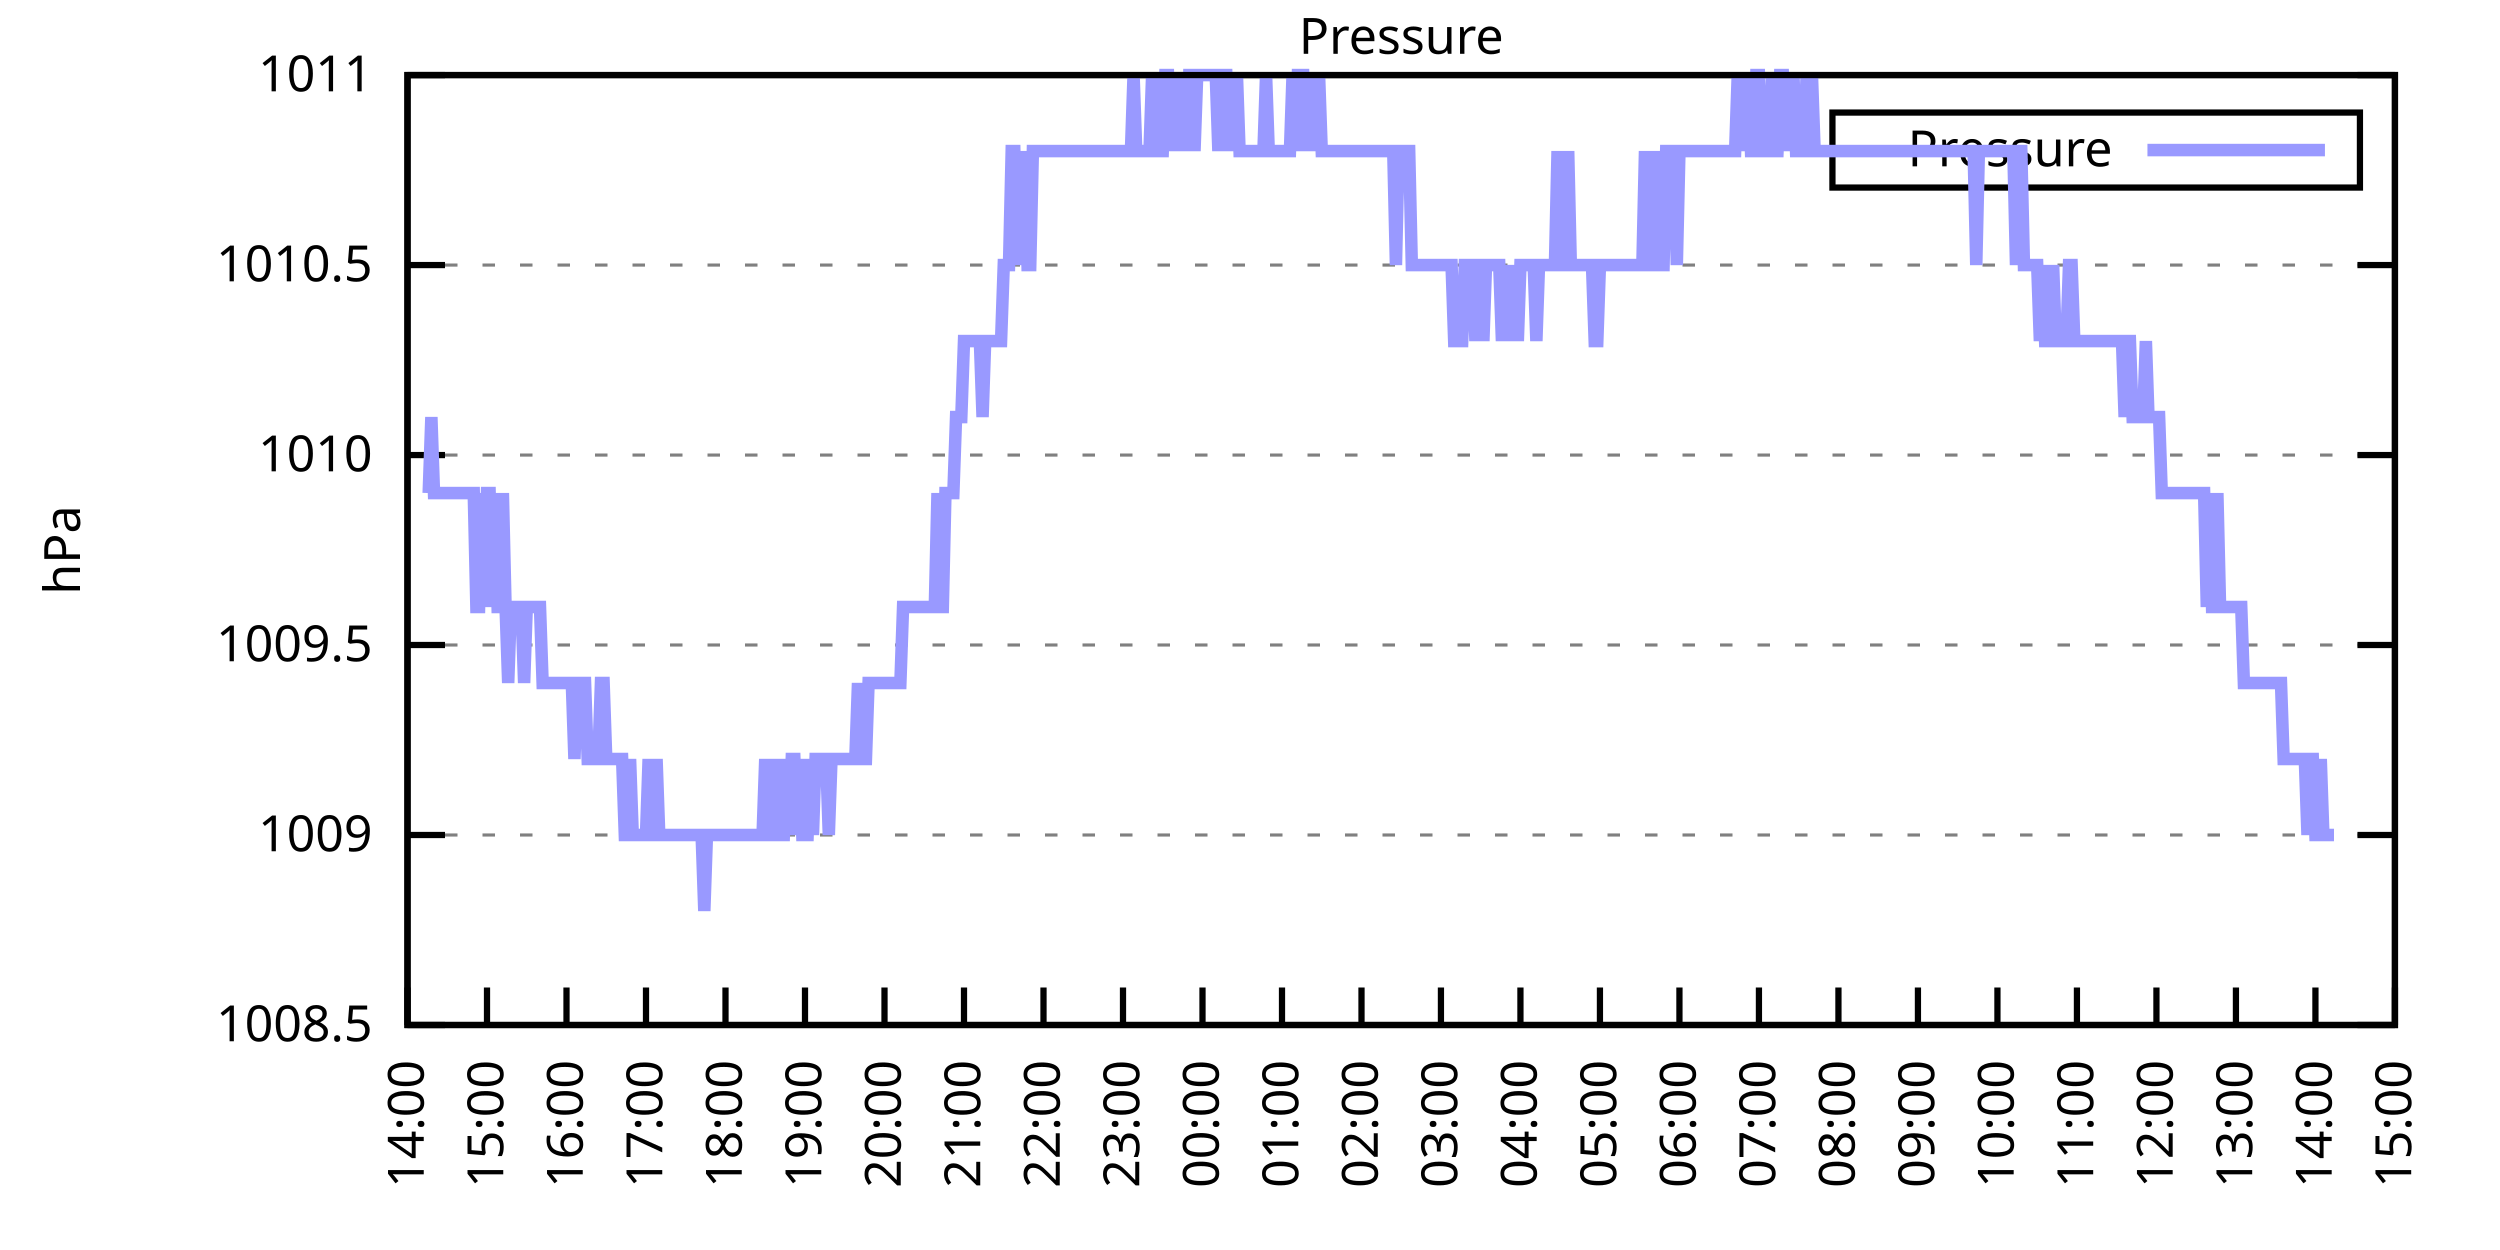
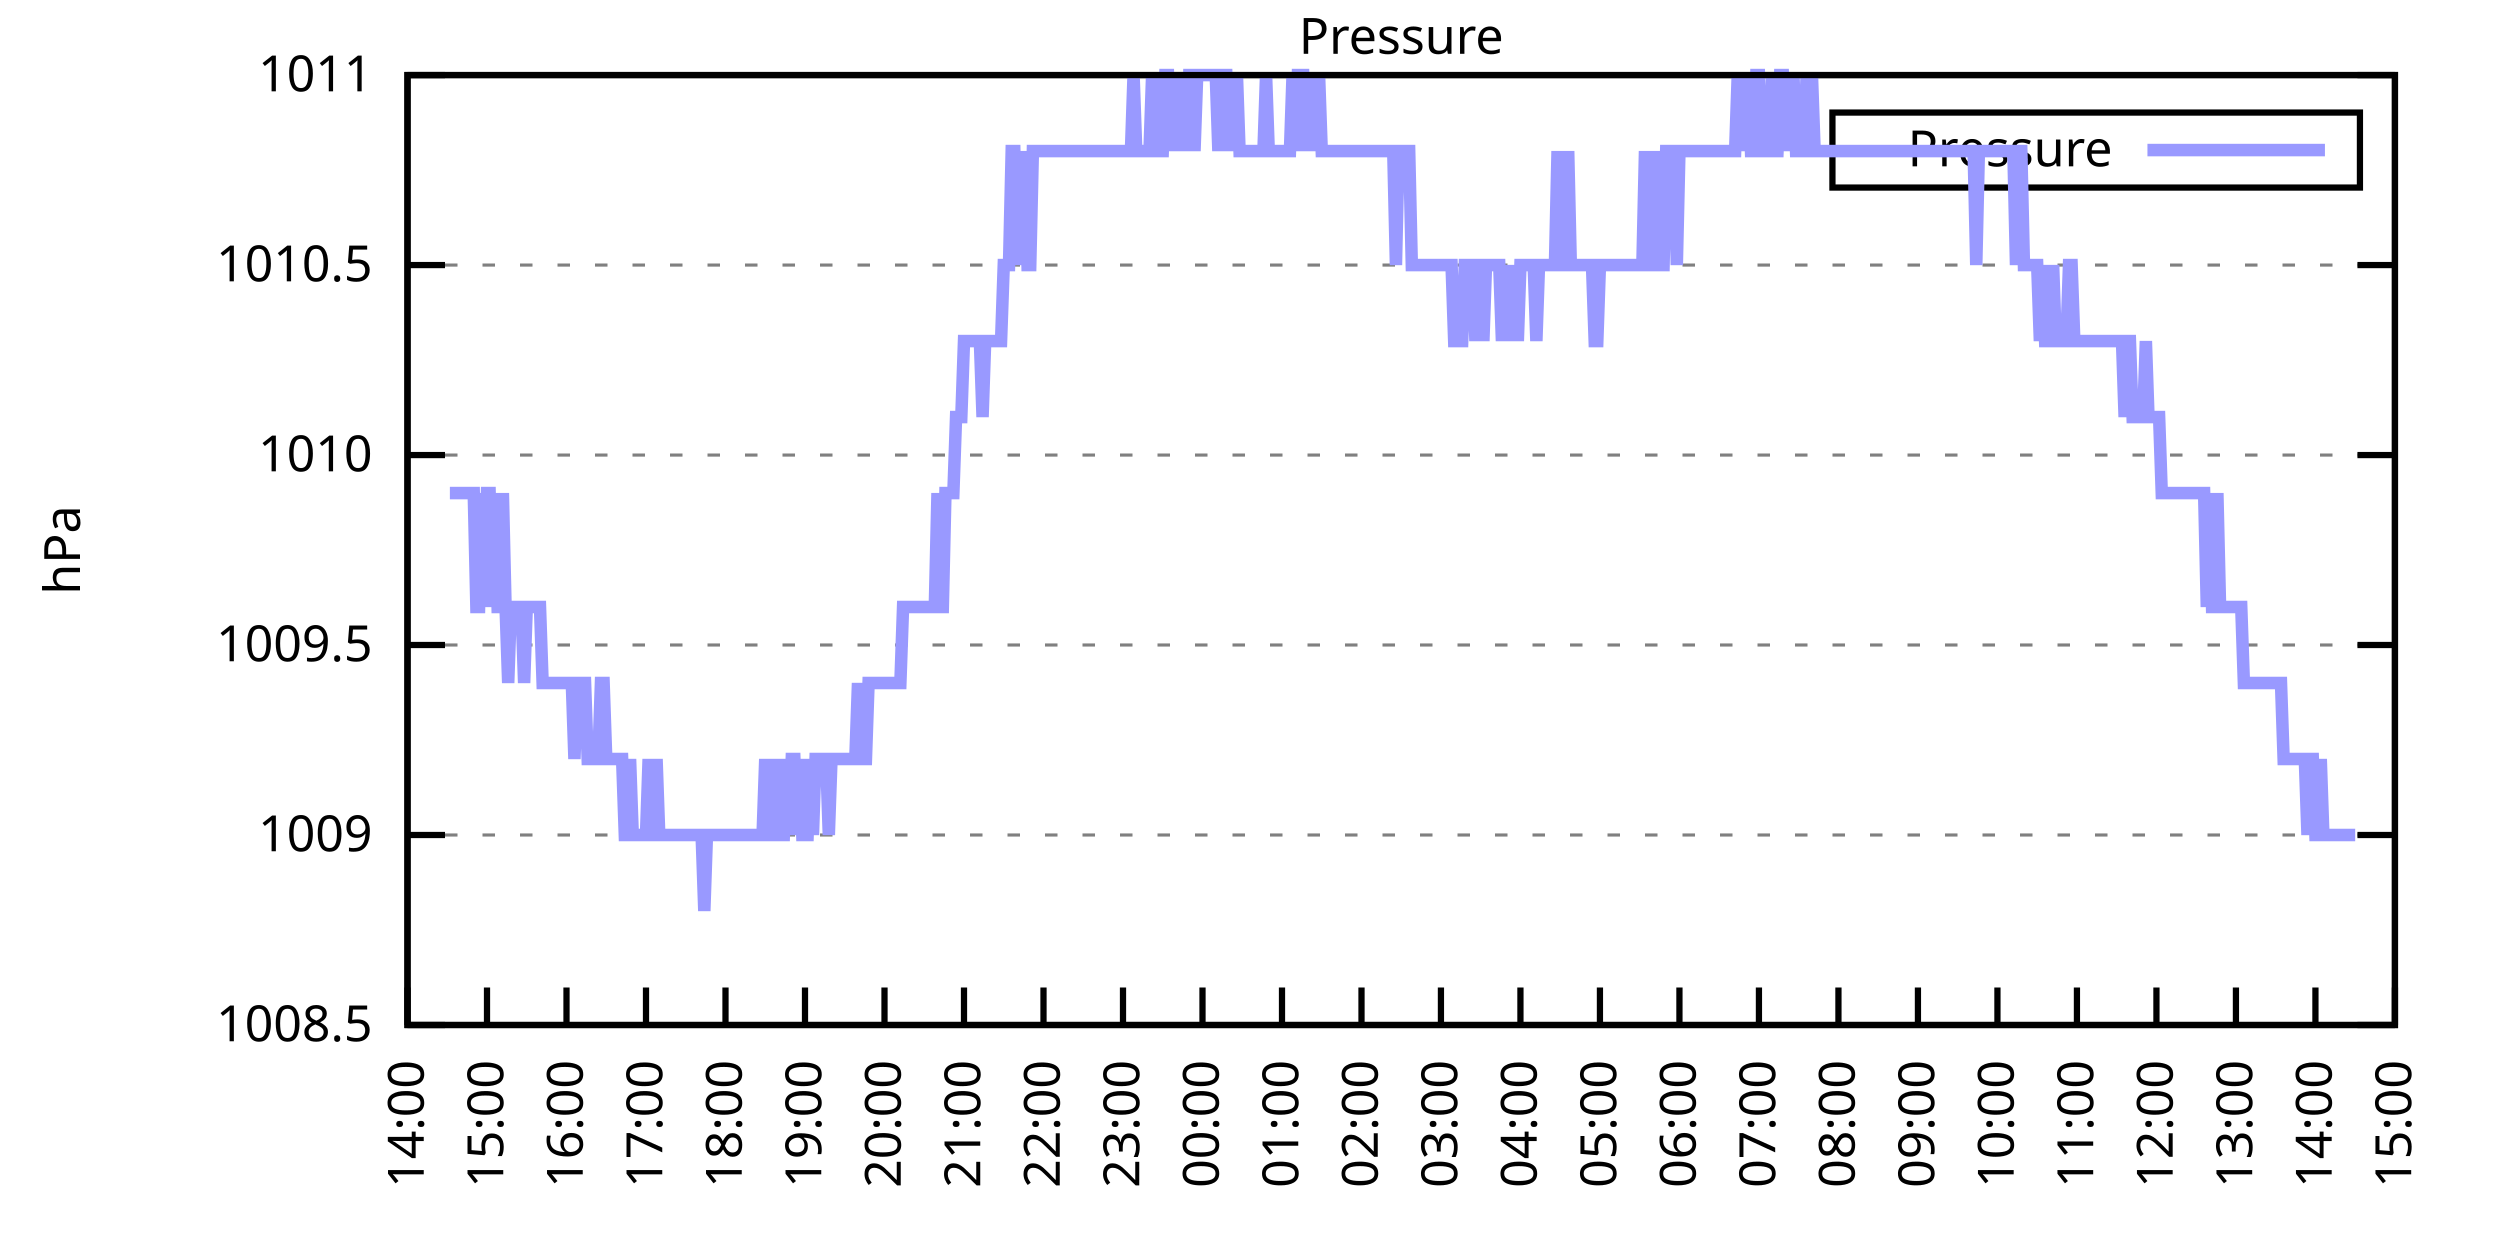
<svg xmlns="http://www.w3.org/2000/svg" xmlns:xlink="http://www.w3.org/1999/xlink" width="400" height="200" viewBox="0 0 400 200">
  <g id="gnuplot_canvas">
    <rect x="0" y="0" width="400" height="200" fill="none" />
    <defs>
      <circle id="gpDot" r="0.5" stroke-width="0.5" stroke="currentColor" />
      <path id="gpPt0" stroke-width="0.333" stroke="currentColor" d="M-1,0 h2 M0,-1 v2" />
      <path id="gpPt1" stroke-width="0.333" stroke="currentColor" d="M-1,-1 L1,1 M1,-1 L-1,1" />
      <path id="gpPt2" stroke-width="0.333" stroke="currentColor" d="M-1,0 L1,0 M0,-1 L0,1 M-1,-1 L1,1 M-1,1 L1,-1" />
      <rect id="gpPt3" stroke-width="0.333" stroke="currentColor" x="-1" y="-1" width="2" height="2" />
      <rect id="gpPt4" stroke-width="0.333" stroke="currentColor" fill="currentColor" x="-1" y="-1" width="2" height="2" />
      <circle id="gpPt5" stroke-width="0.333" stroke="currentColor" cx="0" cy="0" r="1" />
      <use xlink:href="#gpPt5" id="gpPt6" fill="currentColor" stroke="none" />
      <path id="gpPt7" stroke-width="0.333" stroke="currentColor" d="M0,-1.33 L-1.33,0.67 L1.33,0.67 z" />
      <use xlink:href="#gpPt7" id="gpPt8" fill="currentColor" stroke="none" />
      <use xlink:href="#gpPt7" id="gpPt9" stroke="currentColor" transform="rotate(180)" />
      <use xlink:href="#gpPt9" id="gpPt10" fill="currentColor" stroke="none" />
      <use xlink:href="#gpPt3" id="gpPt11" stroke="currentColor" transform="rotate(45)" />
      <use xlink:href="#gpPt11" id="gpPt12" fill="currentColor" stroke="none" />
      <path id="gpPt13" stroke-width="0.333" stroke="currentColor" d="M0,1.330 L1.265,0.411 L0.782,-1.067 L-0.782,-1.076 L-1.265,0.411 z" />
      <use xlink:href="#gpPt13" id="gpPt14" fill="currentColor" stroke="none" />
      <filter id="textbox" filterUnits="objectBoundingBox" x="0" y="0" height="1" width="1">
        <feFlood flood-color="white" flood-opacity="1" result="bgnd" />
        <feComposite in="SourceGraphic" in2="bgnd" operator="atop" />
      </filter>
      <filter id="greybox" filterUnits="objectBoundingBox" x="0" y="0" height="1" width="1">
        <feFlood flood-color="lightgrey" flood-opacity="1" result="grey" />
        <feComposite in="SourceGraphic" in2="grey" operator="atop" />
      </filter>
    </defs>
    <g fill="none" color="white" stroke="currentColor" stroke-width="1.00" stroke-linecap="butt" stroke-linejoin="miter">
</g>
    <g fill="none" color="black" stroke="currentColor" stroke-width="1.00" stroke-linecap="butt" stroke-linejoin="miter">
      <g stroke="none" shape-rendering="crispEdges">
        <polygon fill="rgb(255, 255, 255)" points="65.20,164.00 383.18,164.00 383.18,12.02 65.20,12.02 " />
      </g>
    </g>
    <g fill="none" color="black" stroke="currentColor" stroke-width="1.00" stroke-linecap="butt" stroke-linejoin="miter">
</g>
    <g fill="none" color="black" stroke="black" stroke-width="0.50" stroke-linecap="butt" stroke-linejoin="miter">
</g>
    <g fill="none" color="gray" stroke="currentColor" stroke-width="0.50" stroke-linecap="butt" stroke-linejoin="miter">
      <path stroke="gray" stroke-dasharray="2,4" class="gridline" d="M65.20,164.00 L383.19,164.00  " />
    </g>
    <g fill="none" color="gray" stroke="gray" stroke-width="1.00" stroke-linecap="butt" stroke-linejoin="miter">
</g>
    <g fill="none" color="black" stroke="currentColor" stroke-width="1.00" stroke-linecap="butt" stroke-linejoin="miter">
      <path stroke="black" d="M65.20,164.00 L71.20,164.00 M383.19,164.00 L377.19,164.00  " />
      <g transform="translate(59.60,166.60)" stroke="none" fill="black" font-family="Sans" font-size="8.00" text-anchor="end">
        <text>
          <tspan font-family="Sans"> 1008.5</tspan>
        </text>
      </g>
    </g>
    <g fill="none" color="black" stroke="currentColor" stroke-width="1.00" stroke-linecap="butt" stroke-linejoin="miter">
</g>
    <g fill="none" color="black" stroke="black" stroke-width="0.50" stroke-linecap="butt" stroke-linejoin="miter">
</g>
    <g fill="none" color="gray" stroke="currentColor" stroke-width="0.50" stroke-linecap="butt" stroke-linejoin="miter">
      <path stroke="gray" stroke-dasharray="2,4" class="gridline" d="M65.20,133.60 L383.19,133.60  " />
    </g>
    <g fill="none" color="gray" stroke="gray" stroke-width="1.00" stroke-linecap="butt" stroke-linejoin="miter">
</g>
    <g fill="none" color="black" stroke="currentColor" stroke-width="1.00" stroke-linecap="butt" stroke-linejoin="miter">
      <path stroke="black" d="M65.20,133.60 L71.20,133.60 M383.19,133.60 L377.19,133.60  " />
      <g transform="translate(59.60,136.20)" stroke="none" fill="black" font-family="Sans" font-size="8.00" text-anchor="end">
        <text>
          <tspan font-family="Sans"> 1009</tspan>
        </text>
      </g>
    </g>
    <g fill="none" color="black" stroke="currentColor" stroke-width="1.00" stroke-linecap="butt" stroke-linejoin="miter">
</g>
    <g fill="none" color="black" stroke="black" stroke-width="0.50" stroke-linecap="butt" stroke-linejoin="miter">
</g>
    <g fill="none" color="gray" stroke="currentColor" stroke-width="0.50" stroke-linecap="butt" stroke-linejoin="miter">
      <path stroke="gray" stroke-dasharray="2,4" class="gridline" d="M65.20,103.20 L383.19,103.20  " />
    </g>
    <g fill="none" color="gray" stroke="gray" stroke-width="1.00" stroke-linecap="butt" stroke-linejoin="miter">
</g>
    <g fill="none" color="black" stroke="currentColor" stroke-width="1.00" stroke-linecap="butt" stroke-linejoin="miter">
      <path stroke="black" d="M65.20,103.20 L71.20,103.20 M383.19,103.20 L377.19,103.20  " />
      <g transform="translate(59.60,105.80)" stroke="none" fill="black" font-family="Sans" font-size="8.00" text-anchor="end">
        <text>
          <tspan font-family="Sans"> 1009.5</tspan>
        </text>
      </g>
    </g>
    <g fill="none" color="black" stroke="currentColor" stroke-width="1.00" stroke-linecap="butt" stroke-linejoin="miter">
</g>
    <g fill="none" color="black" stroke="black" stroke-width="0.50" stroke-linecap="butt" stroke-linejoin="miter">
</g>
    <g fill="none" color="gray" stroke="currentColor" stroke-width="0.50" stroke-linecap="butt" stroke-linejoin="miter">
      <path stroke="gray" stroke-dasharray="2,4" class="gridline" d="M65.20,72.81 L383.19,72.81  " />
    </g>
    <g fill="none" color="gray" stroke="gray" stroke-width="1.00" stroke-linecap="butt" stroke-linejoin="miter">
</g>
    <g fill="none" color="black" stroke="currentColor" stroke-width="1.00" stroke-linecap="butt" stroke-linejoin="miter">
      <path stroke="black" d="M65.20,72.81 L71.20,72.81 M383.19,72.81 L377.19,72.81  " />
      <g transform="translate(59.60,75.41)" stroke="none" fill="black" font-family="Sans" font-size="8.00" text-anchor="end">
        <text>
          <tspan font-family="Sans"> 1010</tspan>
        </text>
      </g>
    </g>
    <g fill="none" color="black" stroke="currentColor" stroke-width="1.00" stroke-linecap="butt" stroke-linejoin="miter">
</g>
    <g fill="none" color="black" stroke="black" stroke-width="0.50" stroke-linecap="butt" stroke-linejoin="miter">
</g>
    <g fill="none" color="gray" stroke="currentColor" stroke-width="0.50" stroke-linecap="butt" stroke-linejoin="miter">
      <path stroke="gray" stroke-dasharray="2,4" class="gridline" d="M65.20,42.41 L383.19,42.41  " />
    </g>
    <g fill="none" color="gray" stroke="gray" stroke-width="1.00" stroke-linecap="butt" stroke-linejoin="miter">
</g>
    <g fill="none" color="black" stroke="currentColor" stroke-width="1.00" stroke-linecap="butt" stroke-linejoin="miter">
      <path stroke="black" d="M65.20,42.41 L71.20,42.41 M383.19,42.41 L377.19,42.41  " />
      <g transform="translate(59.60,45.01)" stroke="none" fill="black" font-family="Sans" font-size="8.00" text-anchor="end">
        <text>
          <tspan font-family="Sans"> 1010.5</tspan>
        </text>
      </g>
    </g>
    <g fill="none" color="black" stroke="currentColor" stroke-width="1.00" stroke-linecap="butt" stroke-linejoin="miter">
</g>
    <g fill="none" color="black" stroke="black" stroke-width="0.50" stroke-linecap="butt" stroke-linejoin="miter">
</g>
    <g fill="none" color="gray" stroke="currentColor" stroke-width="0.50" stroke-linecap="butt" stroke-linejoin="miter">
      <path stroke="gray" stroke-dasharray="2,4" class="gridline" d="M65.20,12.01 L383.19,12.01  " />
    </g>
    <g fill="none" color="gray" stroke="gray" stroke-width="1.00" stroke-linecap="butt" stroke-linejoin="miter">
</g>
    <g fill="none" color="black" stroke="currentColor" stroke-width="1.00" stroke-linecap="butt" stroke-linejoin="miter">
      <path stroke="black" d="M65.20,12.01 L71.20,12.01 M383.19,12.01 L377.19,12.01  " />
      <g transform="translate(59.60,14.61)" stroke="none" fill="black" font-family="Sans" font-size="8.00" text-anchor="end">
        <text>
          <tspan font-family="Sans"> 1011</tspan>
        </text>
      </g>
    </g>
    <g fill="none" color="black" stroke="currentColor" stroke-width="1.00" stroke-linecap="butt" stroke-linejoin="miter">
      <path stroke="black" d="M65.20,164.00 L65.20,158.00  " />
      <g transform="translate(67.80,169.60) rotate(270.00)" stroke="none" fill="black" font-family="Sans" font-size="8.00" text-anchor="end">
        <text>
          <tspan font-family="Sans">14:00</tspan>
        </text>
      </g>
    </g>
    <g fill="none" color="black" stroke="currentColor" stroke-width="1.00" stroke-linecap="butt" stroke-linejoin="miter">
      <path stroke="black" d="M77.92,164.00 L77.92,158.00  " />
      <g transform="translate(80.52,169.60) rotate(270.00)" stroke="none" fill="black" font-family="Sans" font-size="8.00" text-anchor="end">
        <text>
          <tspan font-family="Sans">15:00</tspan>
        </text>
      </g>
    </g>
    <g fill="none" color="black" stroke="currentColor" stroke-width="1.00" stroke-linecap="butt" stroke-linejoin="miter">
      <path stroke="black" d="M90.64,164.00 L90.64,158.00  " />
      <g transform="translate(93.24,169.60) rotate(270.00)" stroke="none" fill="black" font-family="Sans" font-size="8.00" text-anchor="end">
        <text>
          <tspan font-family="Sans">16:00</tspan>
        </text>
      </g>
    </g>
    <g fill="none" color="black" stroke="currentColor" stroke-width="1.00" stroke-linecap="butt" stroke-linejoin="miter">
      <path stroke="black" d="M103.36,164.00 L103.36,158.00  " />
      <g transform="translate(105.96,169.60) rotate(270.00)" stroke="none" fill="black" font-family="Sans" font-size="8.00" text-anchor="end">
        <text>
          <tspan font-family="Sans">17:00</tspan>
        </text>
      </g>
    </g>
    <g fill="none" color="black" stroke="currentColor" stroke-width="1.00" stroke-linecap="butt" stroke-linejoin="miter">
      <path stroke="black" d="M116.08,164.00 L116.08,158.00  " />
      <g transform="translate(118.68,169.60) rotate(270.00)" stroke="none" fill="black" font-family="Sans" font-size="8.00" text-anchor="end">
        <text>
          <tspan font-family="Sans">18:00</tspan>
        </text>
      </g>
    </g>
    <g fill="none" color="black" stroke="currentColor" stroke-width="1.00" stroke-linecap="butt" stroke-linejoin="miter">
      <path stroke="black" d="M128.80,164.00 L128.80,158.00  " />
      <g transform="translate(131.40,169.60) rotate(270.00)" stroke="none" fill="black" font-family="Sans" font-size="8.00" text-anchor="end">
        <text>
          <tspan font-family="Sans">19:00</tspan>
        </text>
      </g>
    </g>
    <g fill="none" color="black" stroke="currentColor" stroke-width="1.00" stroke-linecap="butt" stroke-linejoin="miter">
      <path stroke="black" d="M141.52,164.00 L141.52,158.00  " />
      <g transform="translate(144.12,169.60) rotate(270.00)" stroke="none" fill="black" font-family="Sans" font-size="8.00" text-anchor="end">
        <text>
          <tspan font-family="Sans">20:00</tspan>
        </text>
      </g>
    </g>
    <g fill="none" color="black" stroke="currentColor" stroke-width="1.00" stroke-linecap="butt" stroke-linejoin="miter">
      <path stroke="black" d="M154.24,164.00 L154.24,158.00  " />
      <g transform="translate(156.84,169.60) rotate(270.00)" stroke="none" fill="black" font-family="Sans" font-size="8.00" text-anchor="end">
        <text>
          <tspan font-family="Sans">21:00</tspan>
        </text>
      </g>
    </g>
    <g fill="none" color="black" stroke="currentColor" stroke-width="1.00" stroke-linecap="butt" stroke-linejoin="miter">
      <path stroke="black" d="M166.96,164.00 L166.96,158.00  " />
      <g transform="translate(169.56,169.60) rotate(270.00)" stroke="none" fill="black" font-family="Sans" font-size="8.00" text-anchor="end">
        <text>
          <tspan font-family="Sans">22:00</tspan>
        </text>
      </g>
    </g>
    <g fill="none" color="black" stroke="currentColor" stroke-width="1.00" stroke-linecap="butt" stroke-linejoin="miter">
      <path stroke="black" d="M179.68,164.00 L179.68,158.00  " />
      <g transform="translate(182.28,169.60) rotate(270.00)" stroke="none" fill="black" font-family="Sans" font-size="8.00" text-anchor="end">
        <text>
          <tspan font-family="Sans">23:00</tspan>
        </text>
      </g>
    </g>
    <g fill="none" color="black" stroke="currentColor" stroke-width="1.00" stroke-linecap="butt" stroke-linejoin="miter">
      <path stroke="black" d="M192.40,164.00 L192.40,158.00  " />
      <g transform="translate(195.00,169.60) rotate(270.00)" stroke="none" fill="black" font-family="Sans" font-size="8.00" text-anchor="end">
        <text>
          <tspan font-family="Sans">00:00</tspan>
        </text>
      </g>
    </g>
    <g fill="none" color="black" stroke="currentColor" stroke-width="1.00" stroke-linecap="butt" stroke-linejoin="miter">
      <path stroke="black" d="M205.12,164.00 L205.12,158.00  " />
      <g transform="translate(207.72,169.60) rotate(270.00)" stroke="none" fill="black" font-family="Sans" font-size="8.00" text-anchor="end">
        <text>
          <tspan font-family="Sans">01:00</tspan>
        </text>
      </g>
    </g>
    <g fill="none" color="black" stroke="currentColor" stroke-width="1.00" stroke-linecap="butt" stroke-linejoin="miter">
      <path stroke="black" d="M217.84,164.00 L217.84,158.00  " />
      <g transform="translate(220.44,169.60) rotate(270.00)" stroke="none" fill="black" font-family="Sans" font-size="8.00" text-anchor="end">
        <text>
          <tspan font-family="Sans">02:00</tspan>
        </text>
      </g>
    </g>
    <g fill="none" color="black" stroke="currentColor" stroke-width="1.00" stroke-linecap="butt" stroke-linejoin="miter">
      <path stroke="black" d="M230.55,164.00 L230.55,158.00  " />
      <g transform="translate(233.15,169.60) rotate(270.00)" stroke="none" fill="black" font-family="Sans" font-size="8.00" text-anchor="end">
        <text>
          <tspan font-family="Sans">03:00</tspan>
        </text>
      </g>
    </g>
    <g fill="none" color="black" stroke="currentColor" stroke-width="1.00" stroke-linecap="butt" stroke-linejoin="miter">
      <path stroke="black" d="M243.27,164.00 L243.27,158.00  " />
      <g transform="translate(245.87,169.60) rotate(270.00)" stroke="none" fill="black" font-family="Sans" font-size="8.00" text-anchor="end">
        <text>
          <tspan font-family="Sans">04:00</tspan>
        </text>
      </g>
    </g>
    <g fill="none" color="black" stroke="currentColor" stroke-width="1.00" stroke-linecap="butt" stroke-linejoin="miter">
      <path stroke="black" d="M255.99,164.00 L255.99,158.00  " />
      <g transform="translate(258.59,169.60) rotate(270.00)" stroke="none" fill="black" font-family="Sans" font-size="8.00" text-anchor="end">
        <text>
          <tspan font-family="Sans">05:00</tspan>
        </text>
      </g>
    </g>
    <g fill="none" color="black" stroke="currentColor" stroke-width="1.00" stroke-linecap="butt" stroke-linejoin="miter">
      <path stroke="black" d="M268.71,164.00 L268.71,158.00  " />
      <g transform="translate(271.31,169.60) rotate(270.00)" stroke="none" fill="black" font-family="Sans" font-size="8.00" text-anchor="end">
        <text>
          <tspan font-family="Sans">06:00</tspan>
        </text>
      </g>
    </g>
    <g fill="none" color="black" stroke="currentColor" stroke-width="1.00" stroke-linecap="butt" stroke-linejoin="miter">
      <path stroke="black" d="M281.43,164.00 L281.43,158.00  " />
      <g transform="translate(284.03,169.60) rotate(270.00)" stroke="none" fill="black" font-family="Sans" font-size="8.00" text-anchor="end">
        <text>
          <tspan font-family="Sans">07:00</tspan>
        </text>
      </g>
    </g>
    <g fill="none" color="black" stroke="currentColor" stroke-width="1.00" stroke-linecap="butt" stroke-linejoin="miter">
      <path stroke="black" d="M294.15,164.00 L294.15,158.00  " />
      <g transform="translate(296.75,169.60) rotate(270.00)" stroke="none" fill="black" font-family="Sans" font-size="8.00" text-anchor="end">
        <text>
          <tspan font-family="Sans">08:00</tspan>
        </text>
      </g>
    </g>
    <g fill="none" color="black" stroke="currentColor" stroke-width="1.00" stroke-linecap="butt" stroke-linejoin="miter">
      <path stroke="black" d="M306.87,164.00 L306.87,158.00  " />
      <g transform="translate(309.47,169.60) rotate(270.00)" stroke="none" fill="black" font-family="Sans" font-size="8.00" text-anchor="end">
        <text>
          <tspan font-family="Sans">09:00</tspan>
        </text>
      </g>
    </g>
    <g fill="none" color="black" stroke="currentColor" stroke-width="1.00" stroke-linecap="butt" stroke-linejoin="miter">
      <path stroke="black" d="M319.59,164.00 L319.59,158.00  " />
      <g transform="translate(322.19,169.60) rotate(270.00)" stroke="none" fill="black" font-family="Sans" font-size="8.00" text-anchor="end">
        <text>
          <tspan font-family="Sans">10:00</tspan>
        </text>
      </g>
    </g>
    <g fill="none" color="black" stroke="currentColor" stroke-width="1.00" stroke-linecap="butt" stroke-linejoin="miter">
      <path stroke="black" d="M332.31,164.00 L332.31,158.00  " />
      <g transform="translate(334.91,169.60) rotate(270.00)" stroke="none" fill="black" font-family="Sans" font-size="8.00" text-anchor="end">
        <text>
          <tspan font-family="Sans">11:00</tspan>
        </text>
      </g>
    </g>
    <g fill="none" color="black" stroke="currentColor" stroke-width="1.00" stroke-linecap="butt" stroke-linejoin="miter">
      <path stroke="black" d="M345.03,164.00 L345.03,158.00  " />
      <g transform="translate(347.63,169.60) rotate(270.00)" stroke="none" fill="black" font-family="Sans" font-size="8.00" text-anchor="end">
        <text>
          <tspan font-family="Sans">12:00</tspan>
        </text>
      </g>
    </g>
    <g fill="none" color="black" stroke="currentColor" stroke-width="1.00" stroke-linecap="butt" stroke-linejoin="miter">
      <path stroke="black" d="M357.75,164.00 L357.75,158.00  " />
      <g transform="translate(360.35,169.60) rotate(270.00)" stroke="none" fill="black" font-family="Sans" font-size="8.00" text-anchor="end">
        <text>
          <tspan font-family="Sans">13:00</tspan>
        </text>
      </g>
    </g>
    <g fill="none" color="black" stroke="currentColor" stroke-width="1.00" stroke-linecap="butt" stroke-linejoin="miter">
      <path stroke="black" d="M370.47,164.00 L370.47,158.00  " />
      <g transform="translate(373.07,169.60) rotate(270.00)" stroke="none" fill="black" font-family="Sans" font-size="8.00" text-anchor="end">
        <text>
          <tspan font-family="Sans">14:00</tspan>
        </text>
      </g>
    </g>
    <g fill="none" color="black" stroke="currentColor" stroke-width="1.00" stroke-linecap="butt" stroke-linejoin="miter">
      <path stroke="black" d="M383.19,164.00 L383.19,158.00  " />
      <g transform="translate(385.79,169.60) rotate(270.00)" stroke="none" fill="black" font-family="Sans" font-size="8.00" text-anchor="end">
        <text>
          <tspan font-family="Sans">15:00</tspan>
        </text>
      </g>
    </g>
    <g fill="none" color="black" stroke="currentColor" stroke-width="1.00" stroke-linecap="butt" stroke-linejoin="miter">
</g>
    <g fill="none" color="black" stroke="currentColor" stroke-width="1.00" stroke-linecap="butt" stroke-linejoin="miter">
      <path stroke="black" d="M65.20,12.01 L65.20,164.00 L383.19,164.00 L383.19,12.01 L65.20,12.01 Z  " />
    </g>
    <g fill="none" color="black" stroke="currentColor" stroke-width="1.00" stroke-linecap="butt" stroke-linejoin="miter">
</g>
    <g fill="none" color="black" stroke="currentColor" stroke-width="1.00" stroke-linecap="butt" stroke-linejoin="miter">
      <path stroke="black" d="M293.19,30.01 L293.19,18.01 L377.59,18.01 L377.59,30.01 L293.19,30.01 Z  " />
    </g>
    <g id="Pressure_plot_1">
      <g fill="none" color="white" stroke="black" stroke-width="2.00" stroke-linecap="butt" stroke-linejoin="miter">
</g>
      <g fill="none" color="black" stroke="currentColor" stroke-width="2.00" stroke-linecap="butt" stroke-linejoin="miter">
        <g transform="translate(337.99,26.61)" stroke="none" fill="black" font-family="Sans" font-size="8.00" text-anchor="end">
          <text>
            <tspan font-family="Sans">Pressure</tspan>
          </text>
        </g>
      </g>
      <g fill="none" color="black" stroke="currentColor" stroke-width="2.00" stroke-linecap="butt" stroke-linejoin="miter">
-         <path stroke="rgb(153, 153, 255)" d="M343.59,24.01 L371.99,24.01 M68.59,78.89 L69.02,66.73 L69.44,78.89 L69.86,78.89 L70.29,78.89 L70.71,78.89   L71.14,78.89 L71.56,78.89 L71.98,78.89 L72.41,78.89 L72.83,78.89 L73.26,78.89 L73.68,78.89 L74.10,78.89   L74.53,78.89 L74.95,78.89 L75.38,78.89 L75.80,78.89 L76.22,97.12 L76.65,97.12 L77.07,78.89 L77.50,97.12   L77.92,78.89 L78.34,78.89 L78.77,97.12 L79.19,78.89 L79.62,97.12 L80.04,97.12 L80.46,78.89 L80.89,97.12   L81.31,109.28 L81.74,97.12 L82.16,97.12 L82.58,97.12 L83.01,97.12 L83.43,97.12 L83.86,109.28 L84.28,97.12   L84.70,97.12 L85.13,97.12 L85.55,97.12 L85.98,97.12 L86.40,97.12 L86.82,109.28 L87.25,109.28 L87.67,109.28   L88.10,109.28 L88.52,109.28 L88.94,109.28 L89.37,109.28 L89.79,109.28 L90.22,109.28 L90.64,109.28 L91.06,109.28   L91.49,109.28 L91.91,121.44 L92.34,109.28 L92.76,109.28 L93.18,109.28 L93.61,109.28 L94.03,121.44 L94.46,121.44   L94.88,121.44 L95.30,121.44 L95.73,121.44 L96.15,109.28 L96.58,109.28 L97.00,121.44 L97.42,121.44 L97.85,121.44   L98.27,121.44 L98.69,121.44 L99.12,121.44 L99.54,121.44 L99.97,133.60 L100.39,133.60 L100.81,121.44 L101.24,133.60   L101.66,133.60 L102.09,133.60 L102.51,133.60 L102.93,133.60 L103.36,133.60 L103.78,121.44 L104.21,133.60 L104.63,133.60   L105.05,121.44 L105.48,133.60 L105.90,133.60 L106.33,133.60 L106.75,133.60 L107.17,133.60 L107.60,133.60 L108.02,133.60   L108.45,133.60 L108.87,133.60 L109.29,133.60 L109.72,133.60 L110.14,133.60 L110.57,133.60 L110.99,133.60 L111.41,133.60   L111.84,133.60 L112.26,133.60 L112.69,145.76 L113.11,133.60 L113.53,133.60 L113.96,133.60 L114.38,133.60 L114.81,133.60   L115.23,133.60 L115.65,133.60 L116.08,133.60 L116.50,133.60 L116.93,133.60 L117.35,133.60 L117.77,133.60 L118.20,133.60   L118.62,133.60 L119.05,133.60 L119.47,133.60 L119.89,133.60 L120.32,133.60 L120.74,133.60 L121.17,133.60 L121.59,133.60   L122.01,133.60 L122.44,121.44 L122.86,133.60 L123.29,133.60 L123.71,121.44 L124.13,133.60 L124.56,121.44 L124.98,133.60   L125.41,133.60 L125.83,121.44 L126.25,133.60 L126.68,121.44 L127.10,121.44 L127.53,133.60 L127.95,121.44 L128.37,133.60   L128.80,133.60 L129.22,133.60 L129.65,121.44 L130.07,133.60 L130.49,121.44 L130.92,121.44 L131.34,121.44 L131.77,121.44   L132.19,121.44 L132.61,133.60 L133.04,121.44 L133.46,121.44 L133.89,121.44 L134.31,121.44 L134.73,121.44 L135.16,121.44   L135.58,121.44 L136.01,121.44 L136.43,121.44 L136.85,121.44 L137.28,109.28 L137.70,121.44 L138.13,121.44 L138.55,121.44   L138.97,109.28 L139.40,109.28 L139.82,109.28 L140.25,109.28 L140.67,109.28 L141.09,109.28 L141.52,109.28 L141.94,109.28   L142.37,109.28 L142.79,109.28 L143.21,109.28 L143.64,109.28 L144.06,109.28 L144.49,97.12 L144.91,97.12 L145.33,97.12   L145.76,97.12 L146.18,97.12 L146.61,97.12 L147.03,97.12 L147.45,97.12 L147.88,97.12 L148.30,97.12 L148.73,97.12   L149.15,97.12 L149.57,97.12 L150.00,78.89 L150.42,97.12 L150.85,97.12 L151.27,78.89 L151.69,78.89 L152.12,78.89   L152.54,78.89 L152.97,66.73 L153.39,66.73 L153.81,66.73 L154.24,54.57 L154.66,54.57 L155.09,54.57 L155.51,54.57   L155.93,54.57 L156.36,54.57 L156.78,54.57 L157.21,66.73 L157.63,54.57 L158.05,54.57 L158.48,54.57 L158.90,54.57   L159.33,54.57 L159.75,54.57 L160.17,54.57 L160.60,42.41 L161.02,42.41 L161.44,42.41 L161.87,24.17 L162.29,24.17   L162.72,42.41 L163.14,24.17 L163.56,42.41 L163.99,24.17 L164.41,42.41 L164.84,42.41 L165.26,24.17 L165.68,24.17   L166.11,24.17 L166.53,24.17 L166.96,24.17 L167.38,24.17 L167.80,24.17 L168.23,24.17 L168.65,24.17 L169.08,24.17   L169.50,24.17 L169.92,24.17 L170.35,24.17 L170.77,24.17 L171.20,24.17 L171.62,24.17 L172.04,24.17 L172.47,24.17   L172.89,24.17 L173.32,24.17 L173.74,24.17 L174.16,24.17 L174.59,24.17 L175.01,24.17 L175.44,24.17 L175.86,24.17   L176.28,24.17 L176.71,24.17 L177.13,24.17 L177.56,24.17 L177.98,24.17 L178.40,24.17 L178.83,24.17 L179.25,24.17   L179.68,24.17 L180.10,24.17 L180.52,24.17 L180.95,24.17 L181.37,12.01 L181.80,24.17 L182.22,24.17 L182.64,24.17   L183.07,24.17 L183.49,24.17 L183.92,24.17 L184.34,12.01 L184.76,24.17 L185.19,12.01 L185.61,24.17 L186.04,24.17   L186.46,12.01 L186.88,12.01 L187.31,24.17 L187.73,12.01 L188.16,24.17 L188.58,12.01 L189.00,24.17 L189.43,12.01   L189.85,24.17 L190.28,12.01 L190.70,12.01 L191.12,24.17 L191.55,12.01 L191.97,12.01 L192.40,12.01 L192.82,12.01   L193.24,12.01 L193.67,12.01 L194.09,12.01 L194.52,12.01 L194.94,24.17 L195.36,12.01 L195.79,12.01 L196.21,12.01   L196.64,24.17 L197.06,12.01 L197.48,24.17 L197.91,12.01 L198.33,24.17 L198.76,24.17 L199.18,24.17 L199.60,24.17   L200.03,24.17 L200.45,24.17 L200.88,24.17 L201.30,24.17 L201.72,24.17 L202.15,24.17 L202.57,12.01 L203.00,24.17   L203.42,24.17 L203.84,24.17 L204.27,24.17 L204.69,24.17 L205.12,24.17 L205.54,24.17 L205.96,24.17 L206.39,24.17   L206.81,12.01 L207.24,24.17 L207.66,12.01 L208.08,12.01 L208.51,12.01 L208.93,24.17 L209.36,12.01 L209.78,24.17   L210.20,12.01 L210.63,24.17 L211.05,12.01 L211.48,24.17 L211.90,24.17 L212.32,24.17 L212.75,24.17 L213.17,24.17   L213.60,24.17 L214.02,24.17 L214.44,24.17 L214.87,24.17 L215.29,24.17 L215.72,24.17 L216.14,24.17 L216.56,24.17   L216.99,24.17 L217.41,24.17 L217.84,24.17 L218.26,24.17 L218.68,24.17 L219.11,24.17 L219.53,24.17 L219.96,24.17   L220.38,24.17 L220.80,24.17 L221.23,24.17 L221.65,24.17 L222.08,24.17 L222.50,24.17 L222.92,24.17 L223.35,42.41   L223.77,24.17 L224.20,24.17 L224.62,24.17 L225.04,24.17 L225.47,24.17 L225.89,42.41 L226.31,42.41 L226.74,42.41   L227.16,42.41 L227.59,42.41 L228.01,42.41 L228.43,42.41 L228.86,42.41 L229.28,42.41 L229.71,42.41 L230.13,42.41   L230.55,42.41 L230.98,42.41 L231.40,42.41 L231.83,42.41 L232.25,42.41 L232.67,54.57 L233.10,54.57 L233.52,54.57   L233.95,54.57 L234.37,42.41 L234.79,42.41 L235.22,42.41 L235.64,42.41 L236.07,54.57 L236.49,42.41 L236.91,42.41   L237.34,54.57 L237.76,42.41 L238.19,42.41 L238.61,42.41 L239.03,42.41 L239.46,42.41 L239.88,42.41 L240.31,54.57   L240.73,42.41 L241.15,54.57 L241.58,42.41 L242.00,54.57 L242.43,42.41 L242.85,54.57 L243.27,42.41 L243.70,42.41   L244.12,42.41 L244.55,42.41 L244.97,42.41 L245.39,42.41 L245.82,54.57 L246.24,42.41 L246.67,42.41 L247.09,42.41   L247.51,42.41 L247.94,42.41 L248.36,42.41 L248.79,42.41 L249.21,24.17 L249.63,42.41 L250.06,42.41 L250.48,42.41   L250.91,24.17 L251.33,42.41 L251.75,42.41 L252.18,42.41 L252.60,42.41 L253.03,42.41 L253.45,42.41 L253.87,42.41   L254.30,42.41 L254.72,42.41 L255.15,54.57 L255.57,54.57 L255.99,42.41 L256.42,42.41 L256.84,42.41 L257.27,42.41   L257.69,42.41 L258.11,42.41 L258.54,42.41 L258.96,42.41 L259.39,42.41 L259.81,42.41 L260.23,42.41 L260.66,42.41   L261.08,42.41 L261.51,42.41 L261.93,42.41 L262.35,42.41 L262.78,42.41 L263.20,24.17 L263.63,42.41 L264.05,42.41   L264.47,42.41 L264.90,24.17 L265.32,42.41 L265.75,42.41 L266.17,42.41 L266.59,24.17 L267.02,24.17 L267.44,24.17   L267.87,24.17 L268.29,42.41 L268.71,24.17 L269.14,24.17 L269.56,24.17 L269.99,24.17 L270.41,24.17 L270.83,24.17   L271.26,24.17 L271.68,24.17 L272.11,24.17 L272.53,24.17 L272.95,24.17 L273.38,24.17 L273.80,24.17 L274.23,24.17   L274.65,24.17 L275.07,24.17 L275.50,24.17 L275.92,24.17 L276.35,24.17 L276.77,24.17 L277.19,24.17 L277.62,24.17   L278.04,12.01 L278.47,24.17 L278.89,12.01 L279.31,24.17 L279.74,12.01 L280.16,24.17 L280.59,24.17 L281.01,12.01   L281.43,12.01 L281.86,24.17 L282.28,24.17 L282.71,24.17 L283.13,24.17 L283.55,12.01 L283.98,24.17 L284.40,24.17   L284.83,12.01 L285.25,12.01 L285.67,24.17 L286.10,12.01 L286.52,24.17 L286.95,12.01 L287.37,24.17 L287.79,24.17   L288.22,24.17 L288.64,24.17 L289.06,12.01 L289.49,24.17 L289.91,12.01 L290.34,24.17 L290.76,24.17 L291.18,24.17   L291.61,24.17 L292.03,24.17 L292.46,24.17 L292.88,24.17 L293.30,24.17 L293.73,24.17 L294.15,24.17 L294.58,24.17   L295.00,24.17 L295.42,24.17 L295.85,24.17 L296.27,24.17 L296.70,24.17 L297.12,24.17 L297.54,24.17 L297.97,24.17   L298.39,24.17 L298.82,24.17 L299.24,24.17 L299.66,24.17 L300.09,24.17 L300.51,24.17 L300.94,24.17 L301.36,24.17   L301.78,24.17 L302.21,24.17 L302.63,24.17 L303.06,24.17 L303.48,24.17 L303.90,24.17 L304.33,24.17 L304.75,24.17   L305.18,24.17 L305.60,24.17 L306.02,24.17 L306.45,24.17 L306.87,24.17 L307.30,24.17 L307.72,24.17 L308.14,24.17   L308.57,24.17 L308.99,24.17 L309.42,24.17 L309.84,24.17 L310.26,24.17 L310.69,24.17 L311.11,24.17 L311.54,24.17   L311.96,24.17 L312.38,24.17 L312.81,24.17 L313.23,24.17 L313.66,24.17 L314.08,24.17 L314.50,24.17 L314.93,24.17   L315.35,24.17 L315.78,24.17 L316.20,42.41 L316.62,24.17 L317.05,24.17 L317.47,24.17 L317.90,24.17 L318.32,24.17   L318.74,24.17 L319.17,24.17 L319.59,24.17 L320.02,24.17 L320.44,24.17 L320.86,24.17 L321.29,24.17 L321.71,24.17   L322.14,24.17 L322.56,42.41 L322.98,24.17 L323.41,24.17 L323.83,42.41 L324.26,42.41 L324.68,42.41 L325.10,42.41   L325.53,42.41 L325.95,42.41 L326.38,54.57 L326.80,42.41 L327.22,54.57 L327.65,54.57 L328.07,54.57 L328.50,42.41   L328.92,54.57 L329.34,54.57 L329.77,54.57 L330.19,54.57 L330.62,54.57 L331.04,42.41 L331.46,42.41 L331.89,54.57   L332.31,54.57 L332.74,54.57 L333.16,54.57 L333.58,54.57 L334.01,54.57 L334.43,54.57 L334.86,54.57 L335.28,54.57   L335.70,54.57 L336.13,54.57 L336.55,54.57 L336.98,54.57 L337.40,54.57 L337.82,54.57 L338.25,54.57 L338.67,54.57   L339.10,54.57 L339.52,54.57 L339.94,66.73 L340.37,54.57 L340.79,54.57 L341.22,66.73 L341.64,66.73 L342.06,66.73   L342.49,66.73 L342.91,66.73 L343.34,54.57 L343.76,66.73 L344.18,66.73 L344.61,66.73 L345.03,66.73 L345.46,66.73   L345.88,78.89 L346.30,78.89 L346.73,78.89 L347.15,78.89 L347.58,78.89 L348.00,78.89 L348.42,78.89 L348.85,78.89   L349.27,78.89 L349.70,78.89 L350.12,78.89 L350.54,78.89 L350.97,78.89 L351.39,78.89 L351.81,78.89 L352.24,78.89   L352.66,78.89 L353.09,97.12 L353.51,78.89 L353.93,97.12 L354.36,97.12 L354.78,78.89 L355.21,97.12 L355.63,97.12   L356.05,97.12 L356.48,97.12 L356.90,97.12 L357.33,97.12 L357.75,97.12 L358.17,97.12 L358.60,97.12 L359.02,109.28   L359.45,109.28 L359.87,109.28 L360.29,109.28 L360.72,109.28 L361.14,109.28 L361.57,109.28 L361.99,109.28 L362.41,109.28   L362.84,109.28 L363.26,109.28 L363.69,109.28 L364.11,109.28 L364.53,109.28 L364.96,109.28 L365.38,121.44 L365.81,121.44   L366.23,121.44 L366.65,121.44 L367.08,121.44 L367.50,121.44 L367.93,121.44 L368.35,121.44 L368.77,121.44 L369.20,133.60   L369.62,121.44 L370.05,121.44 L370.47,133.60 L370.89,133.60 L371.32,121.44 L371.74,133.60 L372.17,133.60 L372.59,133.60   L373.01,133.60 L373.44,133.60  " />
+         <path stroke="rgb(153, 153, 255)" d="M343.59,24.01 L371.99,24.01 M71.98,78.89 L72.41,78.89 L72.83,78.89 L73.26,78.89 L73.68,78.89 L74.10,78.89   L74.53,78.89 L74.95,78.89 L75.38,78.89 L75.80,78.89 L76.22,97.12 L76.65,97.12 L77.07,78.89 L77.50,97.12   L77.92,78.89 L78.34,78.89 L78.77,97.12 L79.19,78.89 L79.62,97.12 L80.04,97.12 L80.46,78.89 L80.89,97.12   L81.31,109.28 L81.74,97.12 L82.16,97.12 L82.58,97.12 L83.01,97.12 L83.43,97.12 L83.86,109.28 L84.28,97.12   L84.70,97.12 L85.13,97.12 L85.55,97.12 L85.98,97.12 L86.40,97.12 L86.82,109.28 L87.25,109.28 L87.67,109.28   L88.10,109.28 L88.52,109.28 L88.94,109.28 L89.37,109.28 L89.79,109.28 L90.22,109.28 L90.64,109.28 L91.06,109.28   L91.49,109.28 L91.91,121.44 L92.34,109.28 L92.76,109.28 L93.18,109.28 L93.61,109.28 L94.03,121.44 L94.46,121.44   L94.88,121.44 L95.30,121.44 L95.73,121.44 L96.15,109.28 L96.58,109.28 L97.00,121.44 L97.42,121.44 L97.85,121.44   L98.27,121.44 L98.69,121.44 L99.12,121.44 L99.54,121.44 L99.97,133.60 L100.39,133.60 L100.81,121.44 L101.24,133.60   L101.66,133.60 L102.09,133.60 L102.51,133.60 L102.93,133.60 L103.36,133.60 L103.78,121.44 L104.21,133.60 L104.63,133.60   L105.05,121.44 L105.48,133.60 L105.90,133.60 L106.33,133.60 L106.75,133.60 L107.17,133.60 L107.60,133.60 L108.02,133.60   L108.45,133.60 L108.87,133.60 L109.29,133.60 L109.72,133.60 L110.14,133.60 L110.57,133.60 L110.99,133.60 L111.41,133.60   L111.84,133.60 L112.26,133.60 L112.69,145.76 L113.11,133.60 L113.53,133.60 L113.96,133.60 L114.38,133.60 L114.81,133.60   L115.23,133.60 L115.65,133.60 L116.08,133.60 L116.50,133.60 L116.93,133.60 L117.35,133.60 L117.77,133.60 L118.20,133.60   L118.62,133.60 L119.05,133.60 L119.47,133.60 L119.89,133.60 L120.32,133.60 L120.74,133.60 L121.17,133.60 L121.59,133.60   L122.01,133.60 L122.44,121.44 L122.86,133.60 L123.29,133.60 L123.71,121.44 L124.13,133.60 L124.56,121.44 L124.98,133.60   L125.41,133.60 L125.83,121.44 L126.25,133.60 L126.68,121.44 L127.10,121.44 L127.53,133.60 L127.95,121.44 L128.37,133.60   L128.80,133.60 L129.22,133.60 L129.65,121.44 L130.07,133.60 L130.49,121.44 L130.92,121.44 L131.34,121.44 L131.77,121.44   L132.19,121.44 L132.61,133.60 L133.04,121.44 L133.46,121.44 L133.89,121.44 L134.31,121.44 L134.73,121.44 L135.16,121.44   L135.58,121.44 L136.01,121.44 L136.43,121.44 L136.85,121.44 L137.28,109.28 L137.70,121.44 L138.13,121.44 L138.55,121.44   L138.97,109.28 L139.40,109.28 L139.82,109.28 L140.25,109.28 L140.67,109.28 L141.09,109.28 L141.52,109.28 L141.94,109.28   L142.37,109.28 L142.79,109.28 L143.21,109.28 L143.64,109.28 L144.06,109.28 L144.49,97.12 L144.91,97.12 L145.33,97.12   L145.76,97.12 L146.18,97.12 L146.61,97.12 L147.03,97.12 L147.45,97.12 L147.88,97.12 L148.30,97.12 L148.73,97.12   L149.15,97.12 L149.57,97.12 L150.00,78.89 L150.42,97.12 L150.85,97.12 L151.27,78.89 L151.69,78.89 L152.12,78.89   L152.54,78.89 L152.97,66.73 L153.39,66.73 L153.81,66.73 L154.24,54.57 L154.66,54.57 L155.09,54.57 L155.51,54.57   L155.93,54.57 L156.36,54.57 L156.78,54.57 L157.21,66.73 L157.63,54.57 L158.05,54.57 L158.48,54.57 L158.90,54.57   L159.33,54.57 L159.75,54.57 L160.17,54.57 L160.60,42.41 L161.02,42.41 L161.44,42.41 L161.87,24.17 L162.29,24.17   L162.72,42.41 L163.14,24.17 L163.56,42.41 L163.99,24.17 L164.41,42.41 L164.84,42.41 L165.26,24.17 L165.68,24.17   L166.11,24.17 L166.53,24.17 L166.96,24.17 L167.38,24.17 L167.80,24.17 L168.23,24.17 L168.65,24.17 L169.08,24.17   L169.50,24.17 L169.92,24.17 L170.35,24.17 L170.77,24.17 L171.20,24.17 L171.62,24.17 L172.04,24.17 L172.47,24.17   L172.89,24.17 L173.32,24.17 L173.74,24.17 L174.16,24.17 L174.59,24.17 L175.01,24.17 L175.44,24.17 L175.86,24.17   L176.28,24.17 L176.71,24.17 L177.13,24.17 L177.56,24.17 L177.98,24.17 L178.40,24.17 L178.83,24.17 L179.25,24.17   L179.68,24.17 L180.10,24.17 L180.52,24.17 L180.95,24.17 L181.37,12.01 L181.80,24.17 L182.22,24.17 L182.64,24.17   L183.07,24.17 L183.49,24.17 L183.92,24.17 L184.34,12.01 L184.76,24.17 L185.19,12.01 L185.61,24.17 L186.04,24.17   L186.46,12.01 L186.88,12.01 L187.31,24.17 L187.73,12.01 L188.16,24.17 L188.58,12.01 L189.00,24.17 L189.43,12.01   L189.85,24.17 L190.28,12.01 L190.70,12.01 L191.12,24.17 L191.55,12.01 L191.97,12.01 L192.40,12.01 L192.82,12.01   L193.24,12.01 L193.67,12.01 L194.09,12.01 L194.52,12.01 L194.94,24.17 L195.36,12.01 L195.79,12.01 L196.21,12.01   L196.64,24.17 L197.06,12.01 L197.48,24.17 L197.91,12.01 L198.33,24.17 L198.76,24.17 L199.18,24.17 L199.60,24.17   L200.03,24.17 L200.45,24.17 L200.88,24.17 L201.30,24.17 L201.72,24.17 L202.15,24.17 L202.57,12.01 L203.00,24.17   L203.42,24.17 L203.84,24.17 L204.27,24.17 L204.69,24.17 L205.12,24.17 L205.54,24.17 L205.96,24.17 L206.39,24.17   L206.81,12.01 L207.24,24.17 L207.66,12.01 L208.08,12.01 L208.51,12.01 L208.93,24.17 L209.36,12.01 L209.78,24.17   L210.20,12.01 L210.63,24.17 L211.05,12.01 L211.48,24.17 L211.90,24.17 L212.32,24.17 L212.75,24.17 L213.17,24.17   L213.60,24.17 L214.02,24.17 L214.44,24.17 L214.87,24.17 L215.29,24.17 L215.72,24.17 L216.14,24.17 L216.56,24.17   L216.99,24.17 L217.41,24.17 L217.84,24.17 L218.26,24.17 L218.68,24.17 L219.11,24.17 L219.53,24.17 L219.96,24.17   L220.38,24.17 L220.80,24.17 L221.23,24.17 L221.65,24.17 L222.08,24.17 L222.50,24.17 L222.92,24.17 L223.35,42.41   L223.77,24.17 L224.20,24.17 L224.62,24.17 L225.04,24.17 L225.47,24.17 L225.89,42.41 L226.31,42.41 L226.74,42.41   L227.16,42.41 L227.59,42.41 L228.01,42.41 L228.43,42.41 L228.86,42.41 L229.28,42.41 L229.71,42.41 L230.13,42.41   L230.55,42.41 L230.98,42.41 L231.40,42.41 L231.83,42.41 L232.25,42.41 L232.67,54.57 L233.10,54.57 L233.52,54.57   L233.95,54.57 L234.37,42.41 L234.79,42.41 L235.22,42.41 L235.64,42.41 L236.07,54.57 L236.49,42.41 L236.91,42.41   L237.34,54.57 L237.76,42.41 L238.19,42.41 L238.61,42.41 L239.03,42.41 L239.46,42.41 L239.88,42.41 L240.31,54.57   L240.73,42.41 L241.15,54.57 L241.58,42.41 L242.00,54.57 L242.43,42.41 L242.85,54.57 L243.27,42.41 L243.70,42.41   L244.12,42.41 L244.55,42.41 L244.97,42.41 L245.39,42.41 L245.82,54.57 L246.24,42.41 L246.67,42.41 L247.09,42.41   L247.51,42.41 L247.94,42.41 L248.36,42.41 L248.79,42.41 L249.21,24.17 L249.63,42.41 L250.06,42.41 L250.48,42.41   L250.91,24.17 L251.33,42.41 L251.75,42.41 L252.18,42.41 L252.60,42.41 L253.03,42.41 L253.45,42.41 L253.87,42.41   L254.30,42.41 L254.72,42.41 L255.15,54.57 L255.57,54.57 L255.99,42.41 L256.42,42.41 L256.84,42.41 L257.27,42.41   L257.69,42.41 L258.11,42.41 L258.54,42.41 L258.96,42.41 L259.39,42.41 L259.81,42.41 L260.23,42.41 L260.66,42.41   L261.08,42.41 L261.51,42.41 L261.93,42.41 L262.35,42.41 L262.78,42.41 L263.20,24.17 L263.63,42.41 L264.05,42.41   L264.47,42.41 L264.90,24.17 L265.32,42.41 L265.75,42.41 L266.17,42.41 L266.59,24.17 L267.02,24.17 L267.44,24.17   L267.87,24.17 L268.29,42.41 L268.71,24.17 L269.14,24.17 L269.56,24.17 L269.99,24.17 L270.41,24.17 L270.83,24.17   L271.26,24.17 L271.68,24.17 L272.11,24.17 L272.53,24.17 L272.95,24.17 L273.38,24.17 L273.80,24.17 L274.23,24.17   L274.65,24.17 L275.07,24.17 L275.50,24.17 L275.92,24.17 L276.35,24.17 L276.77,24.17 L277.19,24.17 L277.62,24.17   L278.04,12.01 L278.47,24.17 L278.89,12.01 L279.31,24.17 L279.74,12.01 L280.16,24.17 L280.59,24.17 L281.01,12.01   L281.43,12.01 L281.86,24.17 L282.28,24.17 L282.71,24.17 L283.13,24.17 L283.55,12.01 L283.98,24.17 L284.40,24.17   L284.83,12.01 L285.25,12.01 L285.67,24.17 L286.10,12.01 L286.52,24.17 L286.95,12.01 L287.37,24.17 L287.79,24.17   L288.22,24.17 L288.64,24.17 L289.06,12.01 L289.49,24.17 L289.91,12.01 L290.34,24.17 L290.76,24.17 L291.18,24.17   L291.61,24.17 L292.03,24.17 L292.46,24.17 L292.88,24.17 L293.30,24.17 L293.73,24.17 L294.15,24.17 L294.58,24.17   L295.00,24.17 L295.42,24.17 L295.85,24.17 L296.27,24.17 L296.70,24.17 L297.12,24.17 L297.54,24.17 L297.97,24.17   L298.39,24.17 L298.82,24.17 L299.24,24.17 L299.66,24.17 L300.09,24.17 L300.51,24.17 L300.94,24.17 L301.36,24.17   L301.78,24.17 L302.21,24.17 L302.63,24.17 L303.06,24.17 L303.48,24.17 L303.90,24.17 L304.33,24.17 L304.75,24.17   L305.18,24.17 L305.60,24.17 L306.02,24.17 L306.45,24.17 L306.87,24.17 L307.30,24.17 L307.72,24.17 L308.14,24.17   L308.57,24.17 L308.99,24.17 L309.42,24.17 L309.84,24.17 L310.26,24.17 L310.69,24.17 L311.11,24.17 L311.54,24.17   L311.96,24.17 L312.38,24.17 L312.81,24.17 L313.23,24.17 L313.66,24.17 L314.08,24.17 L314.50,24.17 L314.93,24.17   L315.35,24.17 L315.78,24.17 L316.20,42.41 L316.62,24.17 L317.05,24.17 L317.47,24.17 L317.90,24.17 L318.32,24.17   L318.74,24.17 L319.17,24.17 L319.59,24.17 L320.02,24.17 L320.44,24.17 L320.86,24.17 L321.29,24.17 L321.71,24.17   L322.14,24.17 L322.56,42.41 L322.98,24.17 L323.41,24.17 L323.83,42.41 L324.26,42.41 L324.68,42.41 L325.10,42.41   L325.53,42.41 L325.95,42.41 L326.38,54.57 L326.80,42.41 L327.22,54.57 L327.65,54.57 L328.07,54.57 L328.50,42.41   L328.92,54.57 L329.34,54.57 L329.77,54.57 L330.19,54.57 L330.62,54.57 L331.04,42.41 L331.46,42.41 L331.89,54.57   L332.31,54.57 L332.74,54.57 L333.16,54.57 L333.58,54.57 L334.01,54.57 L334.43,54.57 L334.86,54.57 L335.28,54.57   L335.70,54.57 L336.13,54.57 L336.55,54.57 L336.98,54.57 L337.40,54.57 L337.82,54.57 L338.25,54.57 L338.67,54.57   L339.10,54.57 L339.52,54.57 L339.94,66.73 L340.37,54.57 L340.79,54.57 L341.22,66.73 L341.64,66.73 L342.06,66.73   L342.49,66.73 L342.91,66.73 L343.34,54.57 L343.76,66.73 L344.18,66.73 L344.61,66.73 L345.03,66.73 L345.46,66.73   L345.88,78.89 L346.30,78.89 L346.73,78.89 L347.15,78.89 L347.58,78.89 L348.00,78.89 L348.42,78.89 L348.85,78.89   L349.27,78.89 L349.70,78.89 L350.12,78.89 L350.54,78.89 L350.97,78.89 L351.39,78.89 L351.81,78.89 L352.24,78.89   L352.66,78.89 L353.09,97.12 L353.51,78.89 L353.93,97.12 L354.36,97.12 L354.78,78.89 L355.21,97.12 L355.63,97.12   L356.05,97.12 L356.48,97.12 L356.90,97.12 L357.33,97.12 L357.75,97.12 L358.17,97.12 L358.60,97.12 L359.02,109.28   L359.45,109.28 L359.87,109.28 L360.29,109.28 L360.72,109.28 L361.14,109.28 L361.57,109.28 L361.99,109.28 L362.41,109.28   L362.84,109.28 L363.26,109.28 L363.69,109.28 L364.11,109.28 L364.53,109.28 L364.96,109.28 L365.38,121.44 L365.81,121.44   L366.23,121.44 L366.65,121.44 L367.08,121.44 L367.50,121.44 L367.93,121.44 L368.35,121.44 L368.77,121.44 L369.20,133.60   L369.62,121.44 L370.05,121.44 L370.47,133.60 L370.89,133.60 L371.32,121.44 L371.74,133.60 L372.17,133.60 L372.59,133.60   L373.01,133.60 L373.44,133.60 L373.86,133.60 L374.29,133.60 L374.71,133.60 L375.13,133.60 L375.56,133.60 L375.98,133.60   L376.41,133.60 L376.83,133.60  " />
      </g>
    </g>
    <g fill="none" color="black" stroke="currentColor" stroke-width="2.00" stroke-linecap="butt" stroke-linejoin="miter">
</g>
    <g fill="none" color="black" stroke="black" stroke-width="1.00" stroke-linecap="butt" stroke-linejoin="miter">
</g>
    <g fill="none" color="black" stroke="currentColor" stroke-width="1.00" stroke-linecap="butt" stroke-linejoin="miter">
      <path stroke="black" d="M65.20,12.01 L65.20,164.00 L383.19,164.00 L383.19,12.01 L65.20,12.01 Z  " />
      <g transform="translate(12.80,88.01) rotate(270.00)" stroke="none" fill="black" font-family="Sans" font-size="8.00" text-anchor="middle">
        <text>
          <tspan font-family="Sans">hPa</tspan>
        </text>
      </g>
    </g>
    <g fill="none" color="black" stroke="currentColor" stroke-width="1.00" stroke-linecap="butt" stroke-linejoin="miter">
</g>
    <g fill="none" color="black" stroke="currentColor" stroke-width="1.00" stroke-linecap="butt" stroke-linejoin="miter">
      <g transform="translate(224.19,8.61)" stroke="none" fill="black" font-family="Sans" font-size="8.00" text-anchor="middle">
        <text>
          <tspan font-family="Sans">Pressure</tspan>
        </text>
      </g>
    </g>
    <g fill="none" color="black" stroke="currentColor" stroke-width="1.00" stroke-linecap="butt" stroke-linejoin="miter">
</g>
  </g>
</svg>
